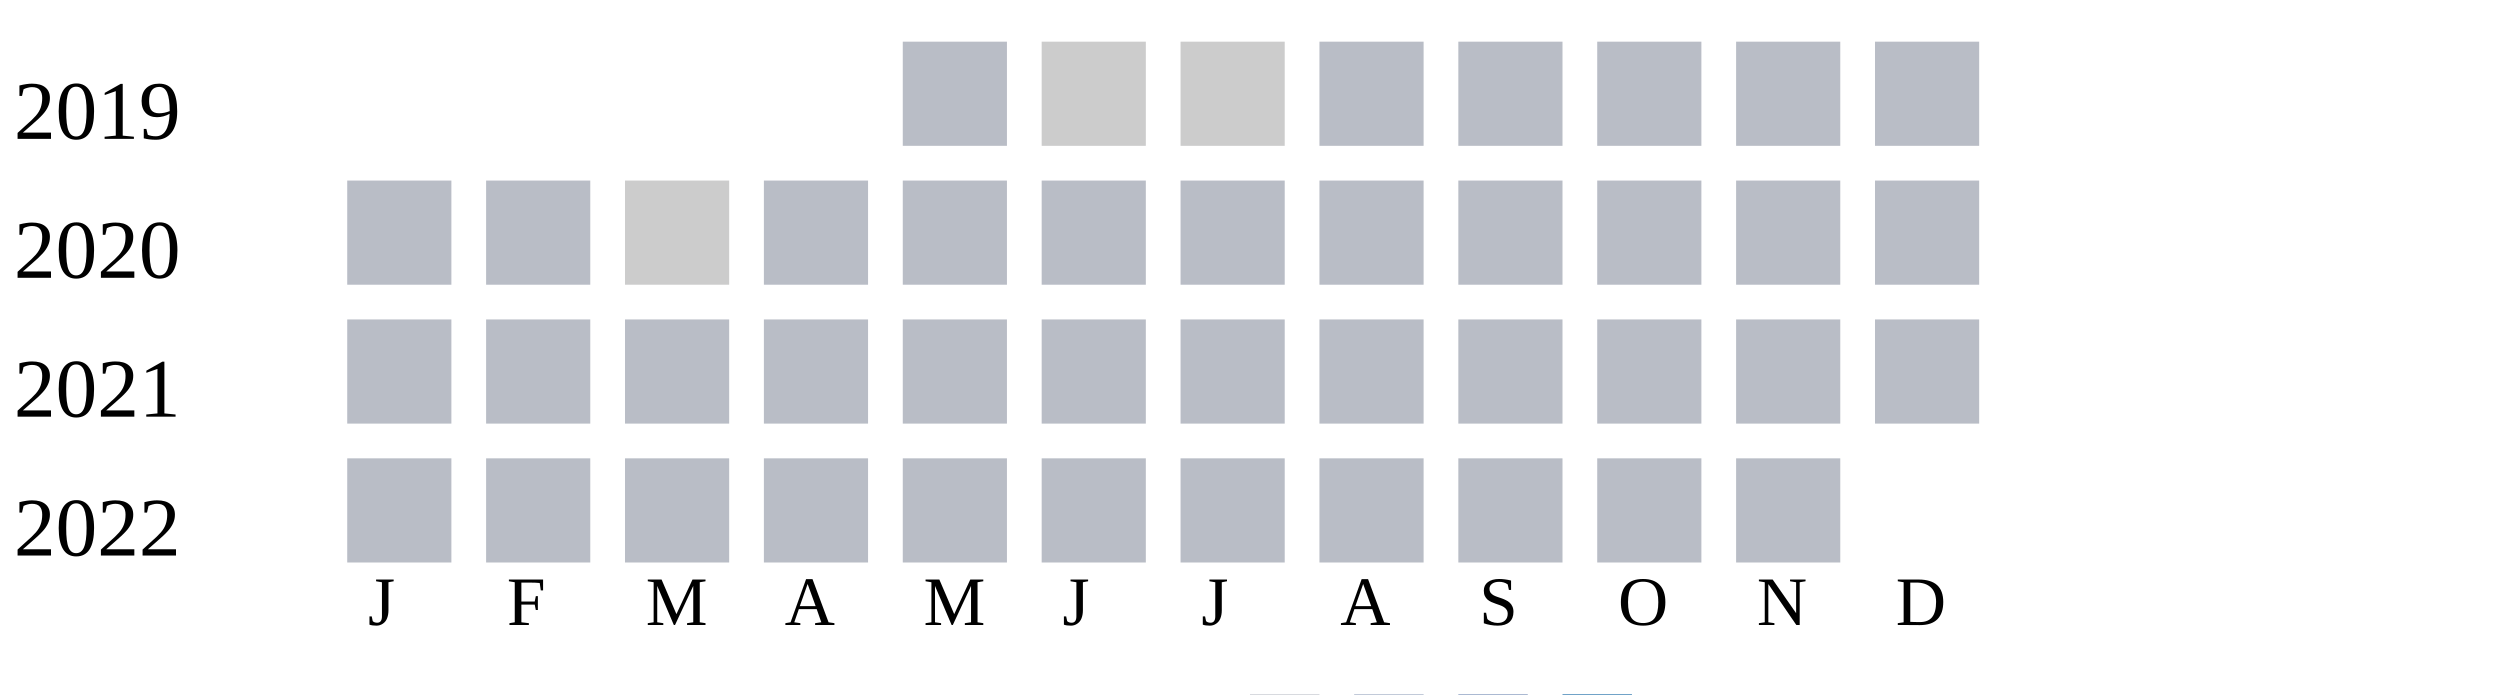
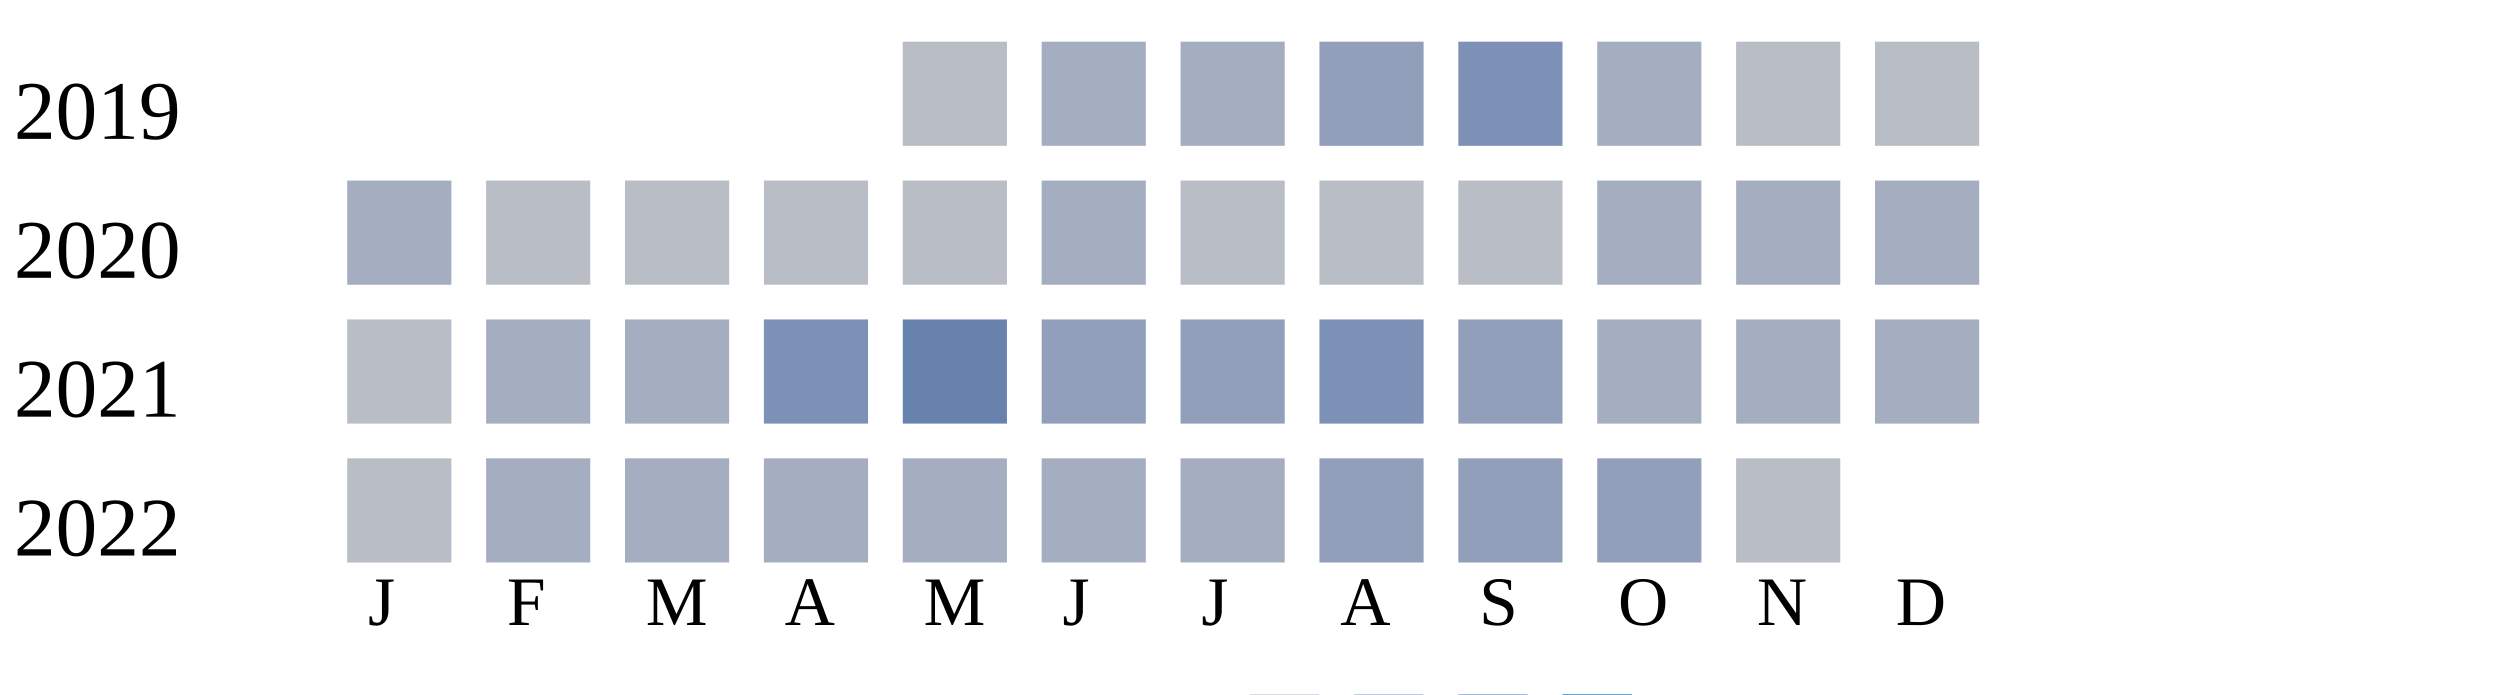
<svg xmlns="http://www.w3.org/2000/svg" width="360" height="100">
  <g transform="translate(0 0)">
    <text x="2" y="20">2019</text>
    <rect x="130" y="6" width="15" height="15" fill="#b9bdc6" />
-     <rect x="150" y="6" width="15" height="15" fill="#cccccc" />
-     <rect x="170" y="6" width="15" height="15" fill="#cccccc" />
-     <rect x="190" y="6" width="15" height="15" fill="#b9bdc6" />
-     <rect x="210" y="6" width="15" height="15" fill="#b9bdc6" />
-     <rect x="230" y="6" width="15" height="15" fill="#b9bdc6" />
+     <rect x="150" y="6" width="15" height="15" fill="#a5aec0" />
+     <rect x="170" y="6" width="15" height="15" fill="#a5aec0" />
+     <rect x="190" y="6" width="15" height="15" fill="#919fba" />
+     <rect x="210" y="6" width="15" height="15" fill="#7d90b5" />
+     <rect x="230" y="6" width="15" height="15" fill="#a5aec0" />
    <rect x="250" y="6" width="15" height="15" fill="#b9bdc6" />
    <rect x="270" y="6" width="15" height="15" fill="#b9bdc6" />
  </g>
  <g transform="translate(0 20)">
    <text x="2" y="20">2020</text>
-     <rect x="50" y="6" width="15" height="15" fill="#b9bdc6" />
+     <rect x="50" y="6" width="15" height="15" fill="#a5aec0" />
    <rect x="70" y="6" width="15" height="15" fill="#b9bdc6" />
-     <rect x="90" y="6" width="15" height="15" fill="#cccccc" />
+     <rect x="90" y="6" width="15" height="15" fill="#b9bdc6" />
    <rect x="110" y="6" width="15" height="15" fill="#b9bdc6" />
    <rect x="130" y="6" width="15" height="15" fill="#b9bdc6" />
-     <rect x="150" y="6" width="15" height="15" fill="#b9bdc6" />
+     <rect x="150" y="6" width="15" height="15" fill="#a5aec0" />
    <rect x="170" y="6" width="15" height="15" fill="#b9bdc6" />
    <rect x="190" y="6" width="15" height="15" fill="#b9bdc6" />
    <rect x="210" y="6" width="15" height="15" fill="#b9bdc6" />
-     <rect x="230" y="6" width="15" height="15" fill="#b9bdc6" />
-     <rect x="250" y="6" width="15" height="15" fill="#b9bdc6" />
-     <rect x="270" y="6" width="15" height="15" fill="#b9bdc6" />
+     <rect x="230" y="6" width="15" height="15" fill="#a5aec0" />
+     <rect x="250" y="6" width="15" height="15" fill="#a5aec0" />
+     <rect x="270" y="6" width="15" height="15" fill="#a5aec0" />
  </g>
  <g transform="translate(0 40)">
    <text x="2" y="20">2021</text>
    <rect x="50" y="6" width="15" height="15" fill="#b9bdc6" />
-     <rect x="70" y="6" width="15" height="15" fill="#b9bdc6" />
-     <rect x="90" y="6" width="15" height="15" fill="#b9bdc6" />
-     <rect x="110" y="6" width="15" height="15" fill="#b9bdc6" />
-     <rect x="130" y="6" width="15" height="15" fill="#b9bdc6" />
-     <rect x="150" y="6" width="15" height="15" fill="#b9bdc6" />
-     <rect x="170" y="6" width="15" height="15" fill="#b9bdc6" />
-     <rect x="190" y="6" width="15" height="15" fill="#b9bdc6" />
-     <rect x="210" y="6" width="15" height="15" fill="#b9bdc6" />
-     <rect x="230" y="6" width="15" height="15" fill="#b9bdc6" />
-     <rect x="250" y="6" width="15" height="15" fill="#b9bdc6" />
-     <rect x="270" y="6" width="15" height="15" fill="#b9bdc6" />
+     <rect x="70" y="6" width="15" height="15" fill="#a5aec0" />
+     <rect x="90" y="6" width="15" height="15" fill="#a5aec0" />
+     <rect x="110" y="6" width="15" height="15" fill="#7d90b5" />
+     <rect x="130" y="6" width="15" height="15" fill="#6882ae" />
+     <rect x="150" y="6" width="15" height="15" fill="#919fba" />
+     <rect x="170" y="6" width="15" height="15" fill="#919fba" />
+     <rect x="190" y="6" width="15" height="15" fill="#7d90b5" />
+     <rect x="210" y="6" width="15" height="15" fill="#919fba" />
+     <rect x="230" y="6" width="15" height="15" fill="#a5aec0" />
+     <rect x="250" y="6" width="15" height="15" fill="#a5aec0" />
+     <rect x="270" y="6" width="15" height="15" fill="#a5aec0" />
  </g>
  <g transform="translate(0 60)">
    <text x="2" y="20">2022</text>
    <rect x="50" y="6" width="15" height="15" fill="#b9bdc6" />
-     <rect x="70" y="6" width="15" height="15" fill="#b9bdc6" />
-     <rect x="90" y="6" width="15" height="15" fill="#b9bdc6" />
-     <rect x="110" y="6" width="15" height="15" fill="#b9bdc6" />
-     <rect x="130" y="6" width="15" height="15" fill="#b9bdc6" />
-     <rect x="150" y="6" width="15" height="15" fill="#b9bdc6" />
-     <rect x="170" y="6" width="15" height="15" fill="#b9bdc6" />
-     <rect x="190" y="6" width="15" height="15" fill="#b9bdc6" />
-     <rect x="210" y="6" width="15" height="15" fill="#b9bdc6" />
-     <rect x="230" y="6" width="15" height="15" fill="#b9bdc6" />
+     <rect x="70" y="6" width="15" height="15" fill="#a5aec0" />
+     <rect x="90" y="6" width="15" height="15" fill="#a5aec0" />
+     <rect x="110" y="6" width="15" height="15" fill="#a5aec0" />
+     <rect x="130" y="6" width="15" height="15" fill="#a5aec0" />
+     <rect x="150" y="6" width="15" height="15" fill="#a5aec0" />
+     <rect x="170" y="6" width="15" height="15" fill="#a5aec0" />
+     <rect x="190" y="6" width="15" height="15" fill="#919fba" />
+     <rect x="210" y="6" width="15" height="15" fill="#919fba" />
+     <rect x="230" y="6" width="15" height="15" fill="#919fba" />
    <rect x="250" y="6" width="15" height="15" fill="#b9bdc6" />
  </g>
  <text style="font-size: 10px; text-align: center" x="53" y="90">J</text>
  <text style="font-size: 10px; text-align: center" x="73" y="90">F</text>
  <text style="font-size: 10px; text-align: center" x="93" y="90">M</text>
  <text style="font-size: 10px; text-align: center" x="113" y="90">A</text>
  <text style="font-size: 10px; text-align: center" x="133" y="90">M</text>
  <text style="font-size: 10px; text-align: center" x="153" y="90">J</text>
  <text style="font-size: 10px; text-align: center" x="173" y="90">J</text>
  <text style="font-size: 10px; text-align: center" x="193" y="90">A</text>
  <text style="font-size: 10px; text-align: center" x="213" y="90">S</text>
  <text style="font-size: 10px; text-align: center" x="233" y="90">O</text>
  <text style="font-size: 10px; text-align: center" x="253" y="90">N</text>
  <text style="font-size: 10px; text-align: center" x="273" y="90">D</text>
  <text style="font-size: 10px;" x="155" y="109">Less</text>
  <rect fill="#b9bdc6" width="10" height="10" x="180" y="100" />
  <rect fill="#919fba" width="10" height="10" x="195" y="100" />
  <rect fill="#6882ae" width="10" height="10" x="210" y="100" />
  <rect fill="#005a9c" width="10" height="10" x="225" y="100" />
  <text x="240" y="109" style="font-size: 10px;">More</text>
</svg>
